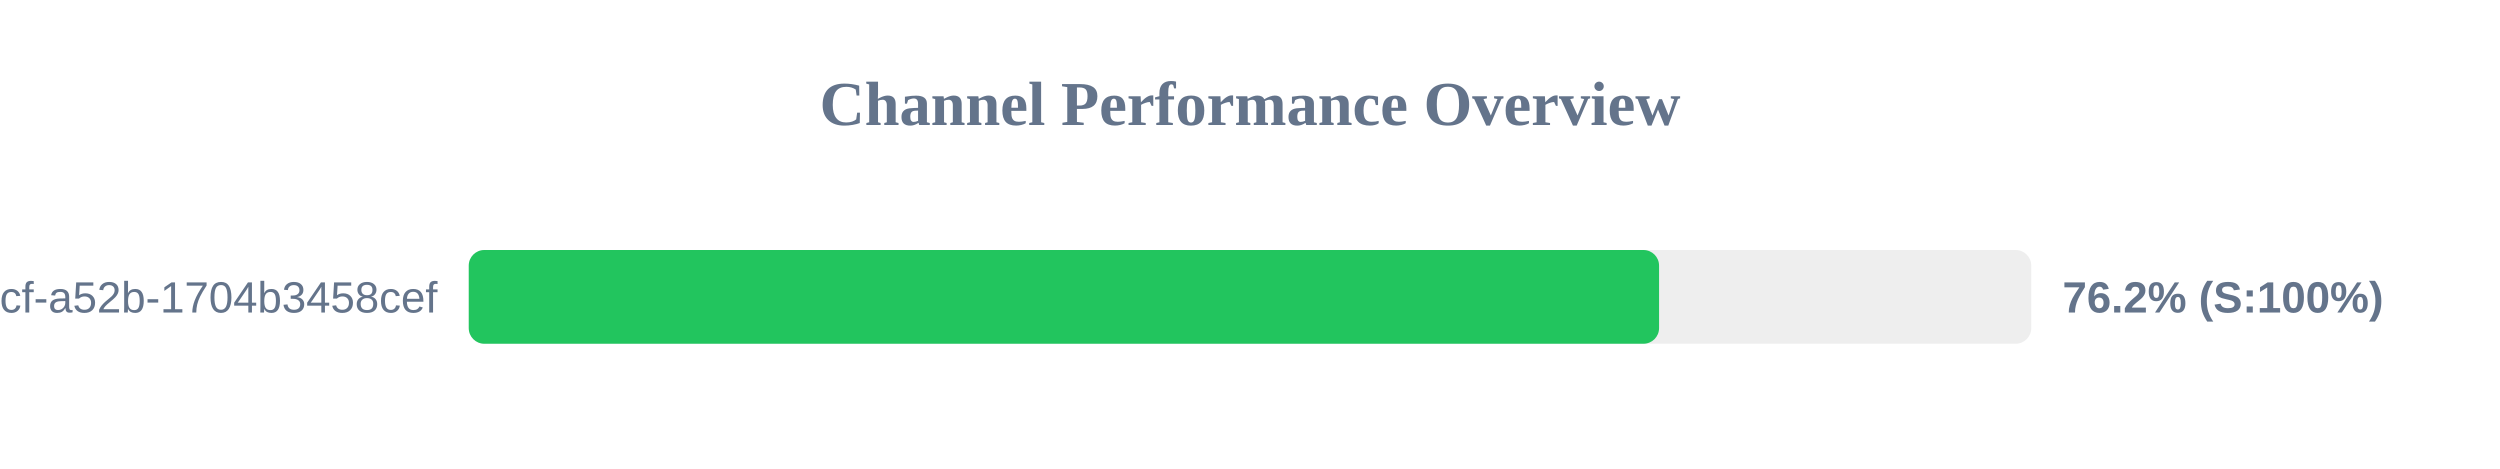
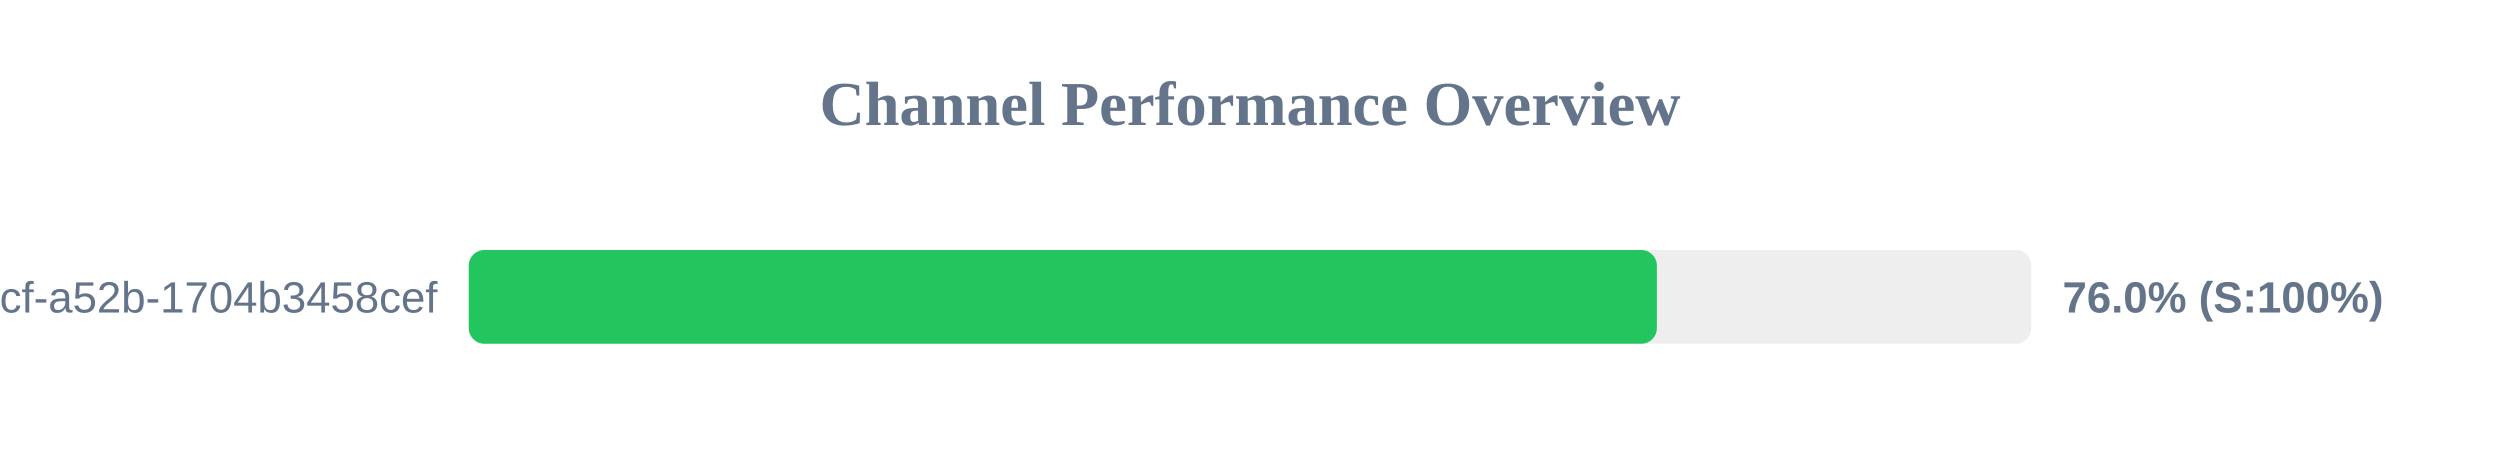
<svg xmlns="http://www.w3.org/2000/svg" width="800" height="150" version="1.1">
  <style>
        .row { font: 14px Arial; fill: #64748b; }
        .score { font: bold 14px Arial; fill: #64748b; }
    </style>
  <text x="400" y="40" text-anchor="middle" font-size="20px" font-weight="bold" fill="#64748b">Channel Performance Overview</text>
  <rect x="150" y="80" width="500" height="30" fill="#eee" rx="5" />
-   <rect x="150" y="80" width="380.9" height="30" fill="#22c55e" rx="5" />
+   <rect x="150" y="80" width="380.2" height="30" fill="#22c55e" rx="5" />
  <text x="140" y="100" text-anchor="end" class="row">?uuid=0cb527d9-6117-4bcf-a52b-1704b3458cef</text>
-   <text x="660" y="100" text-anchor="start" class="score">76.2% (S:100%)</text>
+   <text x="660" y="100" text-anchor="start" class="score">76.0% (S:100%)</text>
</svg>
